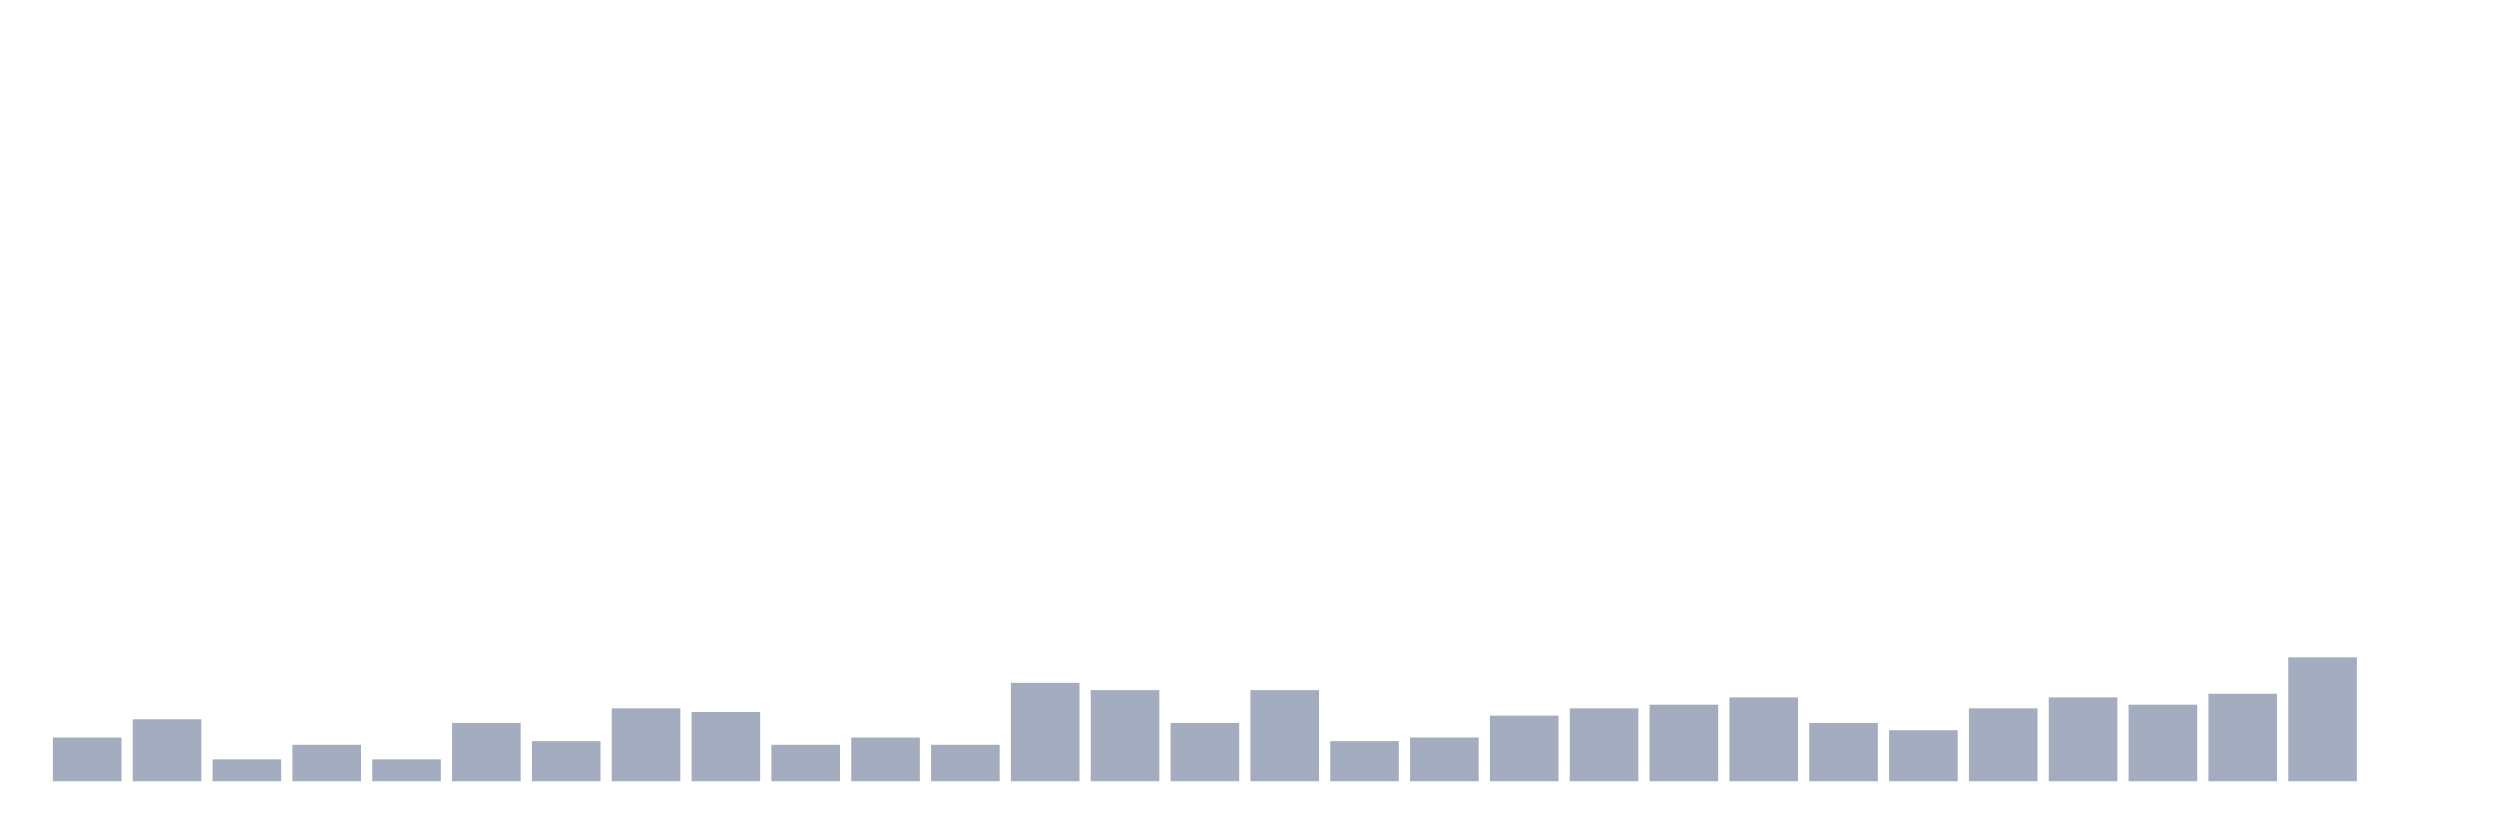
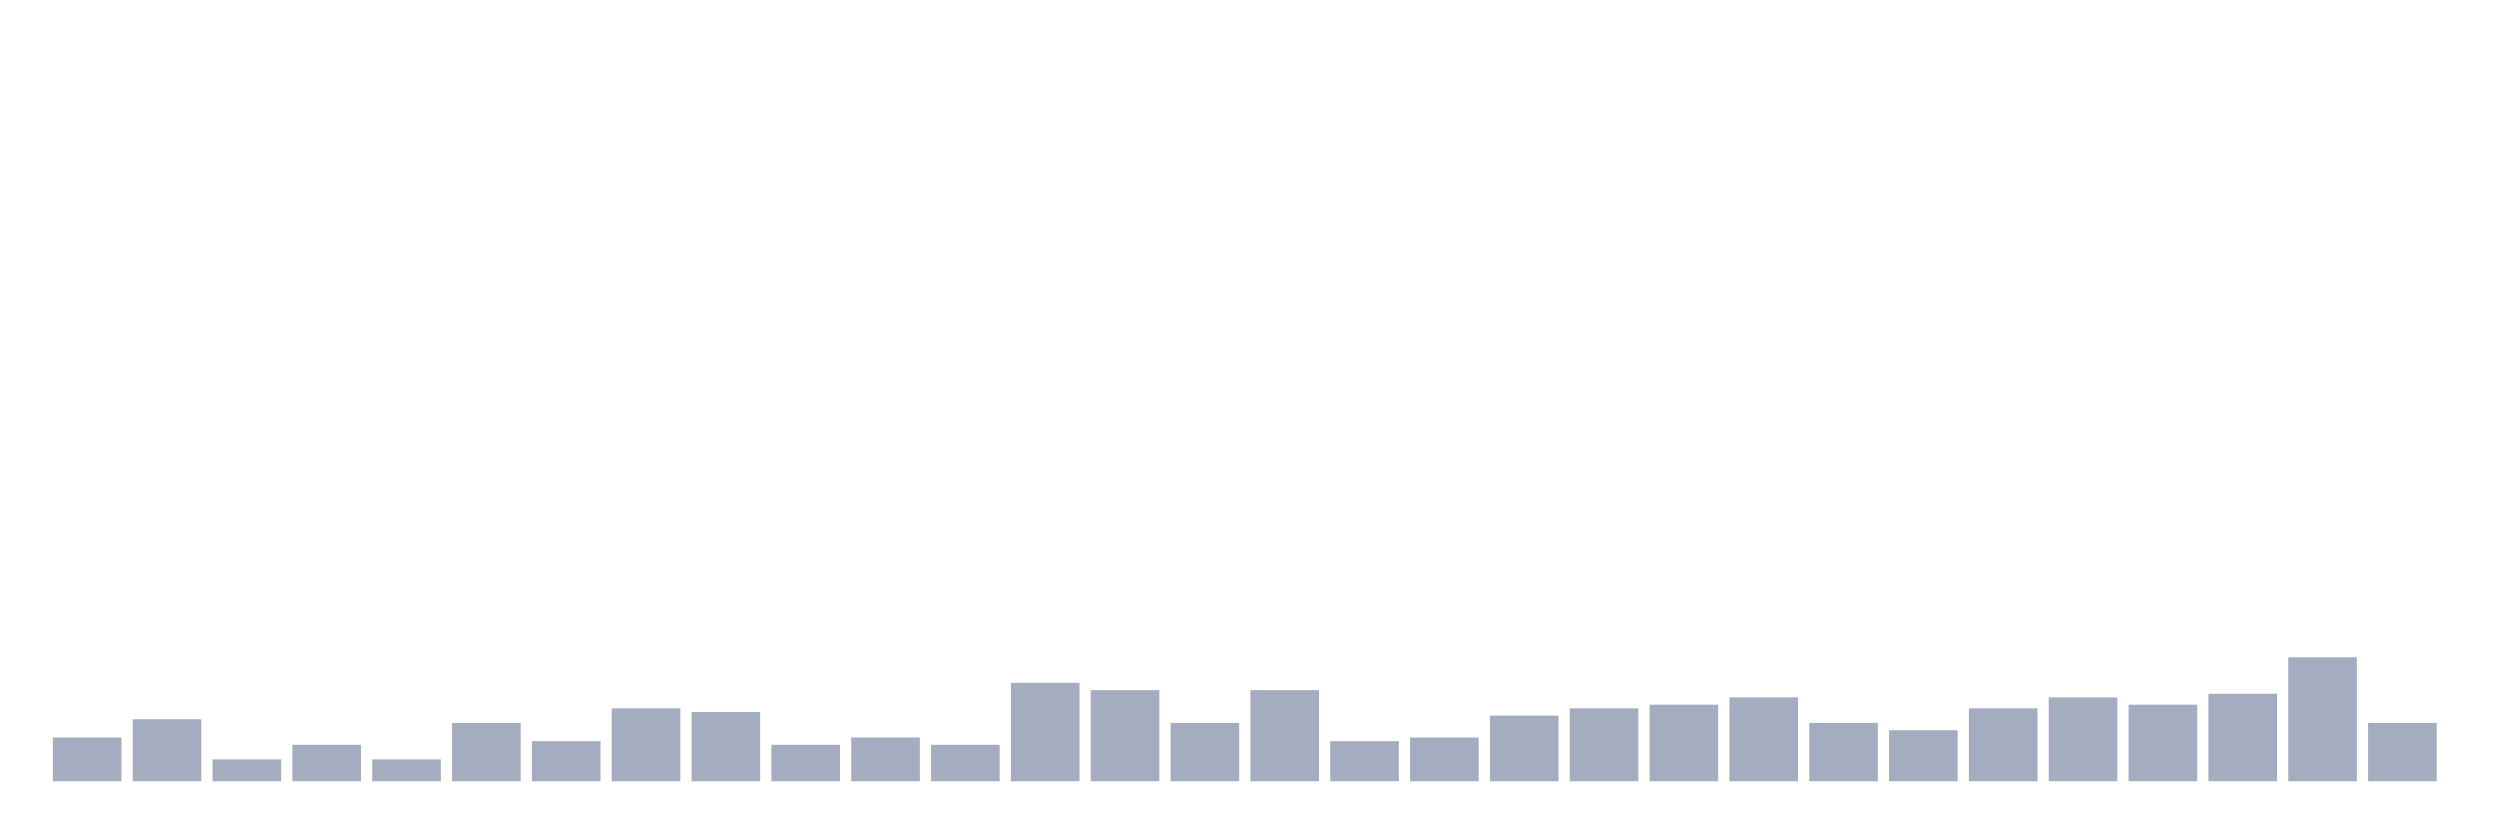
<svg xmlns="http://www.w3.org/2000/svg" viewBox="0 0 480 160">
  <g transform="translate(10,10)">
    <rect class="bar" x="0.153" width="13.175" y="131.6" height="8.4" fill="rgb(164,173,192)" />
    <rect class="bar" x="15.482" width="13.175" y="128.1" height="11.9" fill="rgb(164,173,192)" />
    <rect class="bar" x="30.81" width="13.175" y="135.8" height="4.2" fill="rgb(164,173,192)" />
    <rect class="bar" x="46.138" width="13.175" y="133" height="7" fill="rgb(164,173,192)" />
    <rect class="bar" x="61.466" width="13.175" y="135.8" height="4.2" fill="rgb(164,173,192)" />
    <rect class="bar" x="76.794" width="13.175" y="128.8" height="11.2" fill="rgb(164,173,192)" />
    <rect class="bar" x="92.123" width="13.175" y="132.3" height="7.7" fill="rgb(164,173,192)" />
    <rect class="bar" x="107.451" width="13.175" y="126" height="14" fill="rgb(164,173,192)" />
    <rect class="bar" x="122.779" width="13.175" y="126.7" height="13.3" fill="rgb(164,173,192)" />
    <rect class="bar" x="138.107" width="13.175" y="133" height="7" fill="rgb(164,173,192)" />
    <rect class="bar" x="153.436" width="13.175" y="131.6" height="8.4" fill="rgb(164,173,192)" />
    <rect class="bar" x="168.764" width="13.175" y="133" height="7" fill="rgb(164,173,192)" />
    <rect class="bar" x="184.092" width="13.175" y="121.1" height="18.9" fill="rgb(164,173,192)" />
    <rect class="bar" x="199.42" width="13.175" y="122.5" height="17.5" fill="rgb(164,173,192)" />
    <rect class="bar" x="214.748" width="13.175" y="128.8" height="11.2" fill="rgb(164,173,192)" />
    <rect class="bar" x="230.077" width="13.175" y="122.5" height="17.5" fill="rgb(164,173,192)" />
    <rect class="bar" x="245.405" width="13.175" y="132.3" height="7.7" fill="rgb(164,173,192)" />
    <rect class="bar" x="260.733" width="13.175" y="131.6" height="8.4" fill="rgb(164,173,192)" />
    <rect class="bar" x="276.061" width="13.175" y="127.4" height="12.6" fill="rgb(164,173,192)" />
    <rect class="bar" x="291.39" width="13.175" y="126" height="14" fill="rgb(164,173,192)" />
    <rect class="bar" x="306.718" width="13.175" y="125.3" height="14.7" fill="rgb(164,173,192)" />
    <rect class="bar" x="322.046" width="13.175" y="123.9" height="16.1" fill="rgb(164,173,192)" />
    <rect class="bar" x="337.374" width="13.175" y="128.8" height="11.2" fill="rgb(164,173,192)" />
    <rect class="bar" x="352.702" width="13.175" y="130.2" height="9.8" fill="rgb(164,173,192)" />
    <rect class="bar" x="368.031" width="13.175" y="126" height="14" fill="rgb(164,173,192)" />
    <rect class="bar" x="383.359" width="13.175" y="123.9" height="16.1" fill="rgb(164,173,192)" />
    <rect class="bar" x="398.687" width="13.175" y="125.3" height="14.7" fill="rgb(164,173,192)" />
    <rect class="bar" x="414.015" width="13.175" y="123.2" height="16.8" fill="rgb(164,173,192)" />
    <rect class="bar" x="429.344" width="13.175" y="116.2" height="23.8" fill="rgb(164,173,192)" />
-     <rect class="bar" x="444.672" width="13.175" y="140" height="0" fill="rgb(164,173,192)" />
+     <rect class="bar" x="444.672" width="13.175" y="128.8" height="11.2" fill="rgb(164,173,192)" />
  </g>
</svg>
